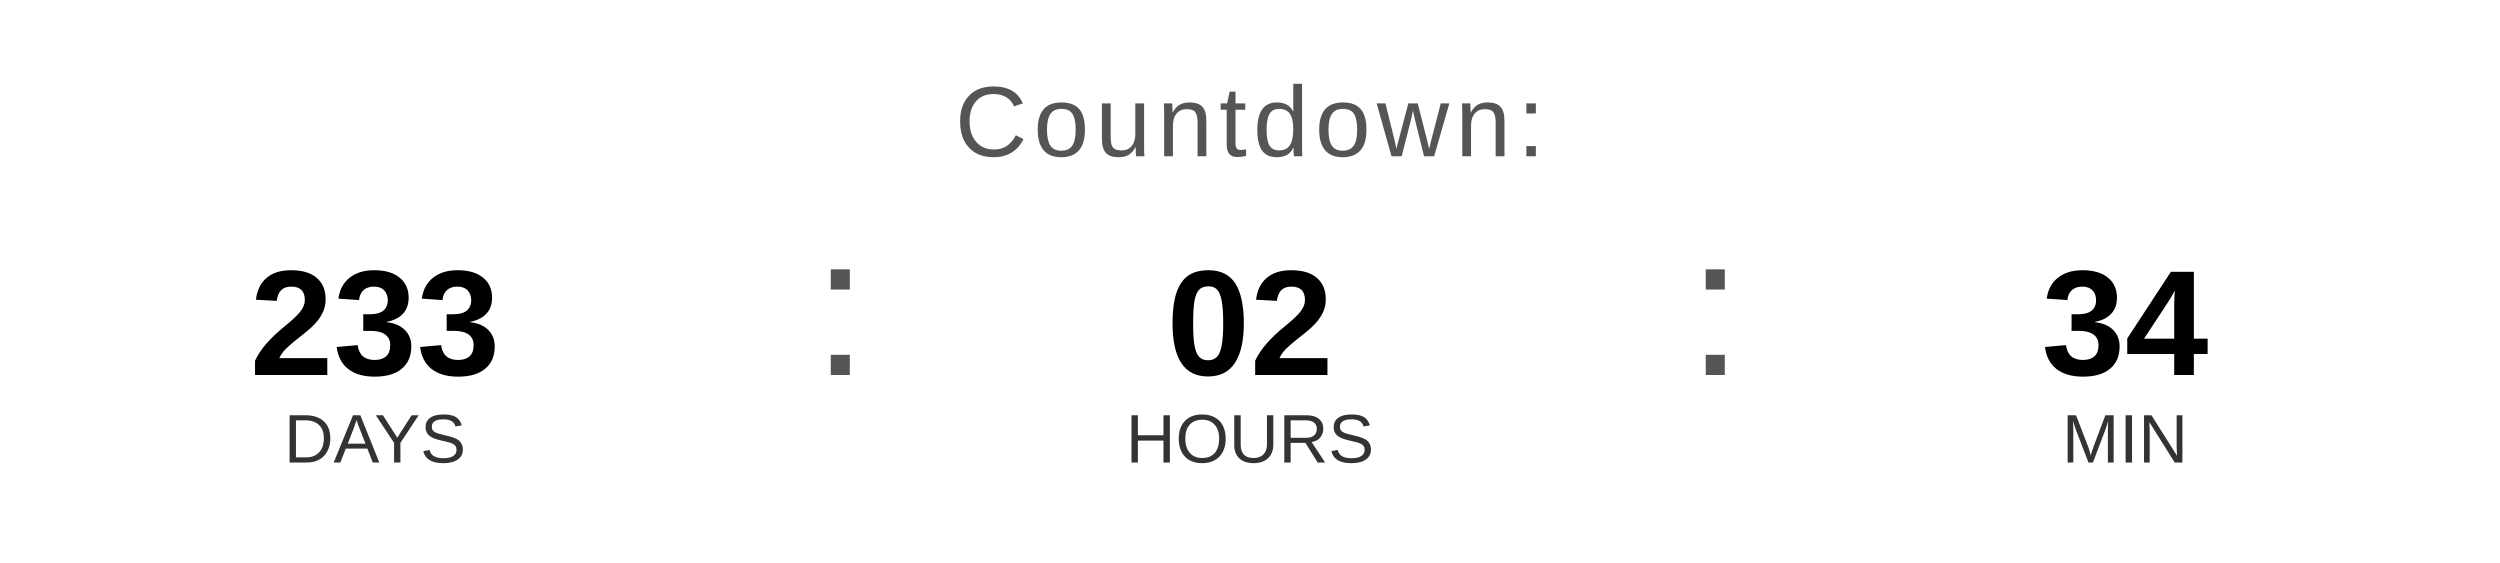
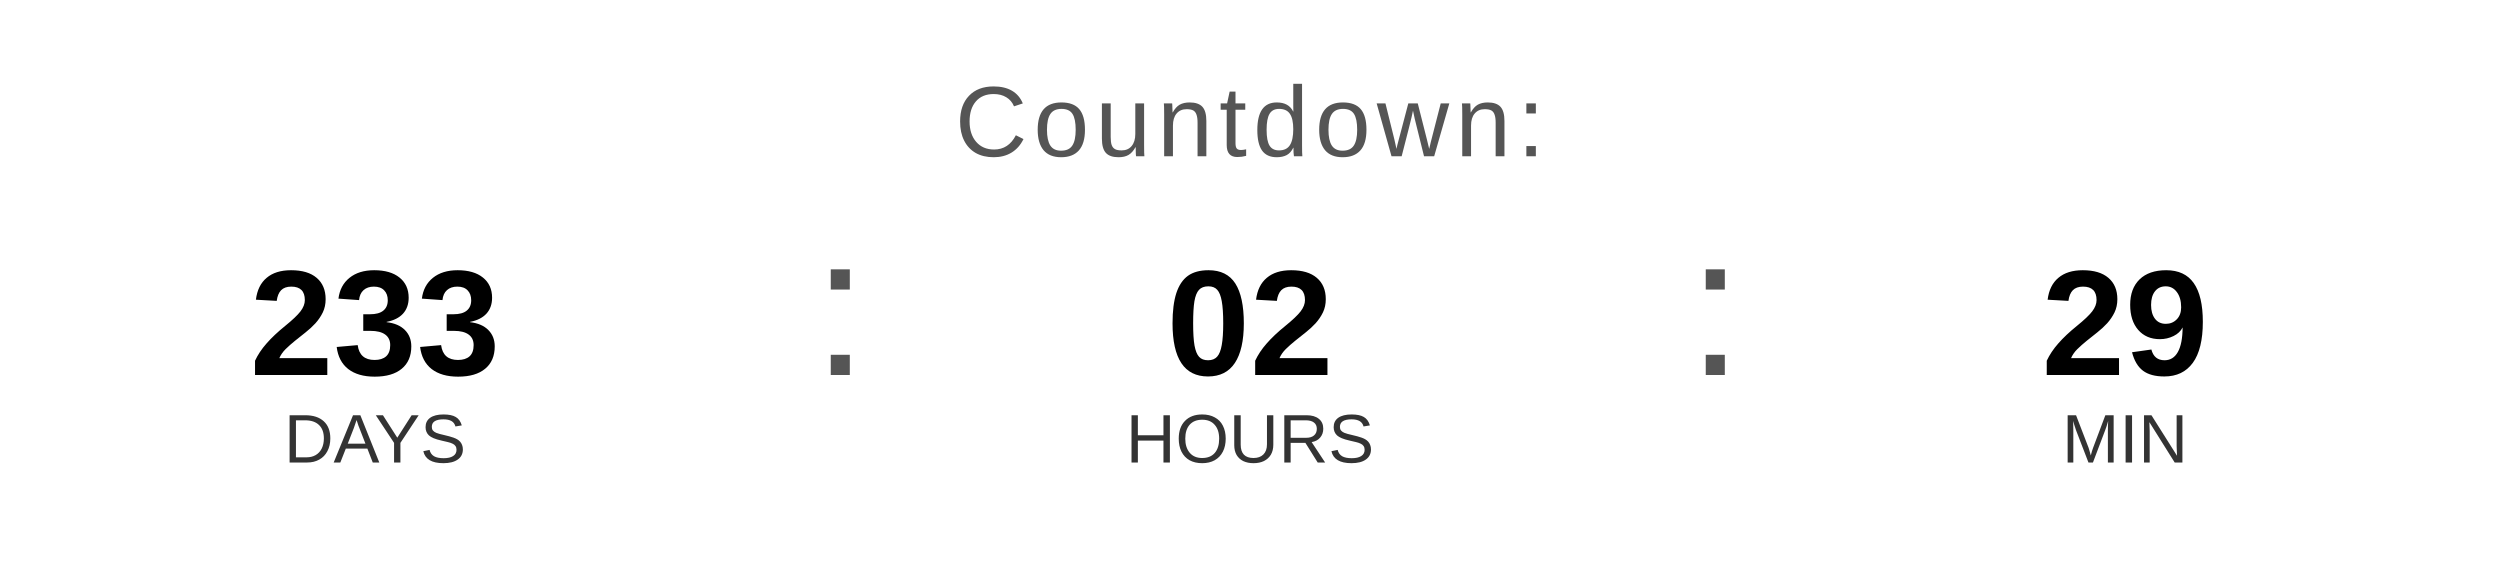
<svg xmlns="http://www.w3.org/2000/svg" width="400" height="90" viewBox="0 0 400 90">
  <text x="200" y="25" font-family="Arial, Helvetica, sans-serif" font-size="16" fill="#555555" text-anchor="middle" letter-spacing="1">
    Countdown:
  </text>
  <text x="60" y="60" font-family="Arial, Helvetica, sans-serif" font-size="24" font-weight="bold" fill="#000000" text-anchor="middle">233</text>
  <text x="60" y="74" font-family="Arial, Helvetica, sans-serif" font-size="11" fill="#333333" text-anchor="middle">DAYS</text>
  <text x="130" y="60" font-family="Arial, sans-serif" font-size="32" fill="#555555">:</text>
  <text x="200" y="60" font-family="Arial, Helvetica, sans-serif" font-size="24" font-weight="bold" fill="#000000" text-anchor="middle">02</text>
  <text x="200" y="74" font-family="Arial, Helvetica, sans-serif" font-size="11" fill="#333333" text-anchor="middle">HOURS</text>
  <text x="270" y="60" font-family="Arial, sans-serif" font-size="32" fill="#555555">:</text>
-   <text x="340" y="60" font-family="Arial, Helvetica, sans-serif" font-size="24" font-weight="bold" fill="#000000" text-anchor="middle">34</text>
+   <text x="340" y="60" font-family="Arial, Helvetica, sans-serif" font-size="24" font-weight="bold" fill="#000000" text-anchor="middle">29</text>
  <text x="340" y="74" font-family="Arial, Helvetica, sans-serif" font-size="11" fill="#333333" text-anchor="middle">MIN</text>
</svg>
